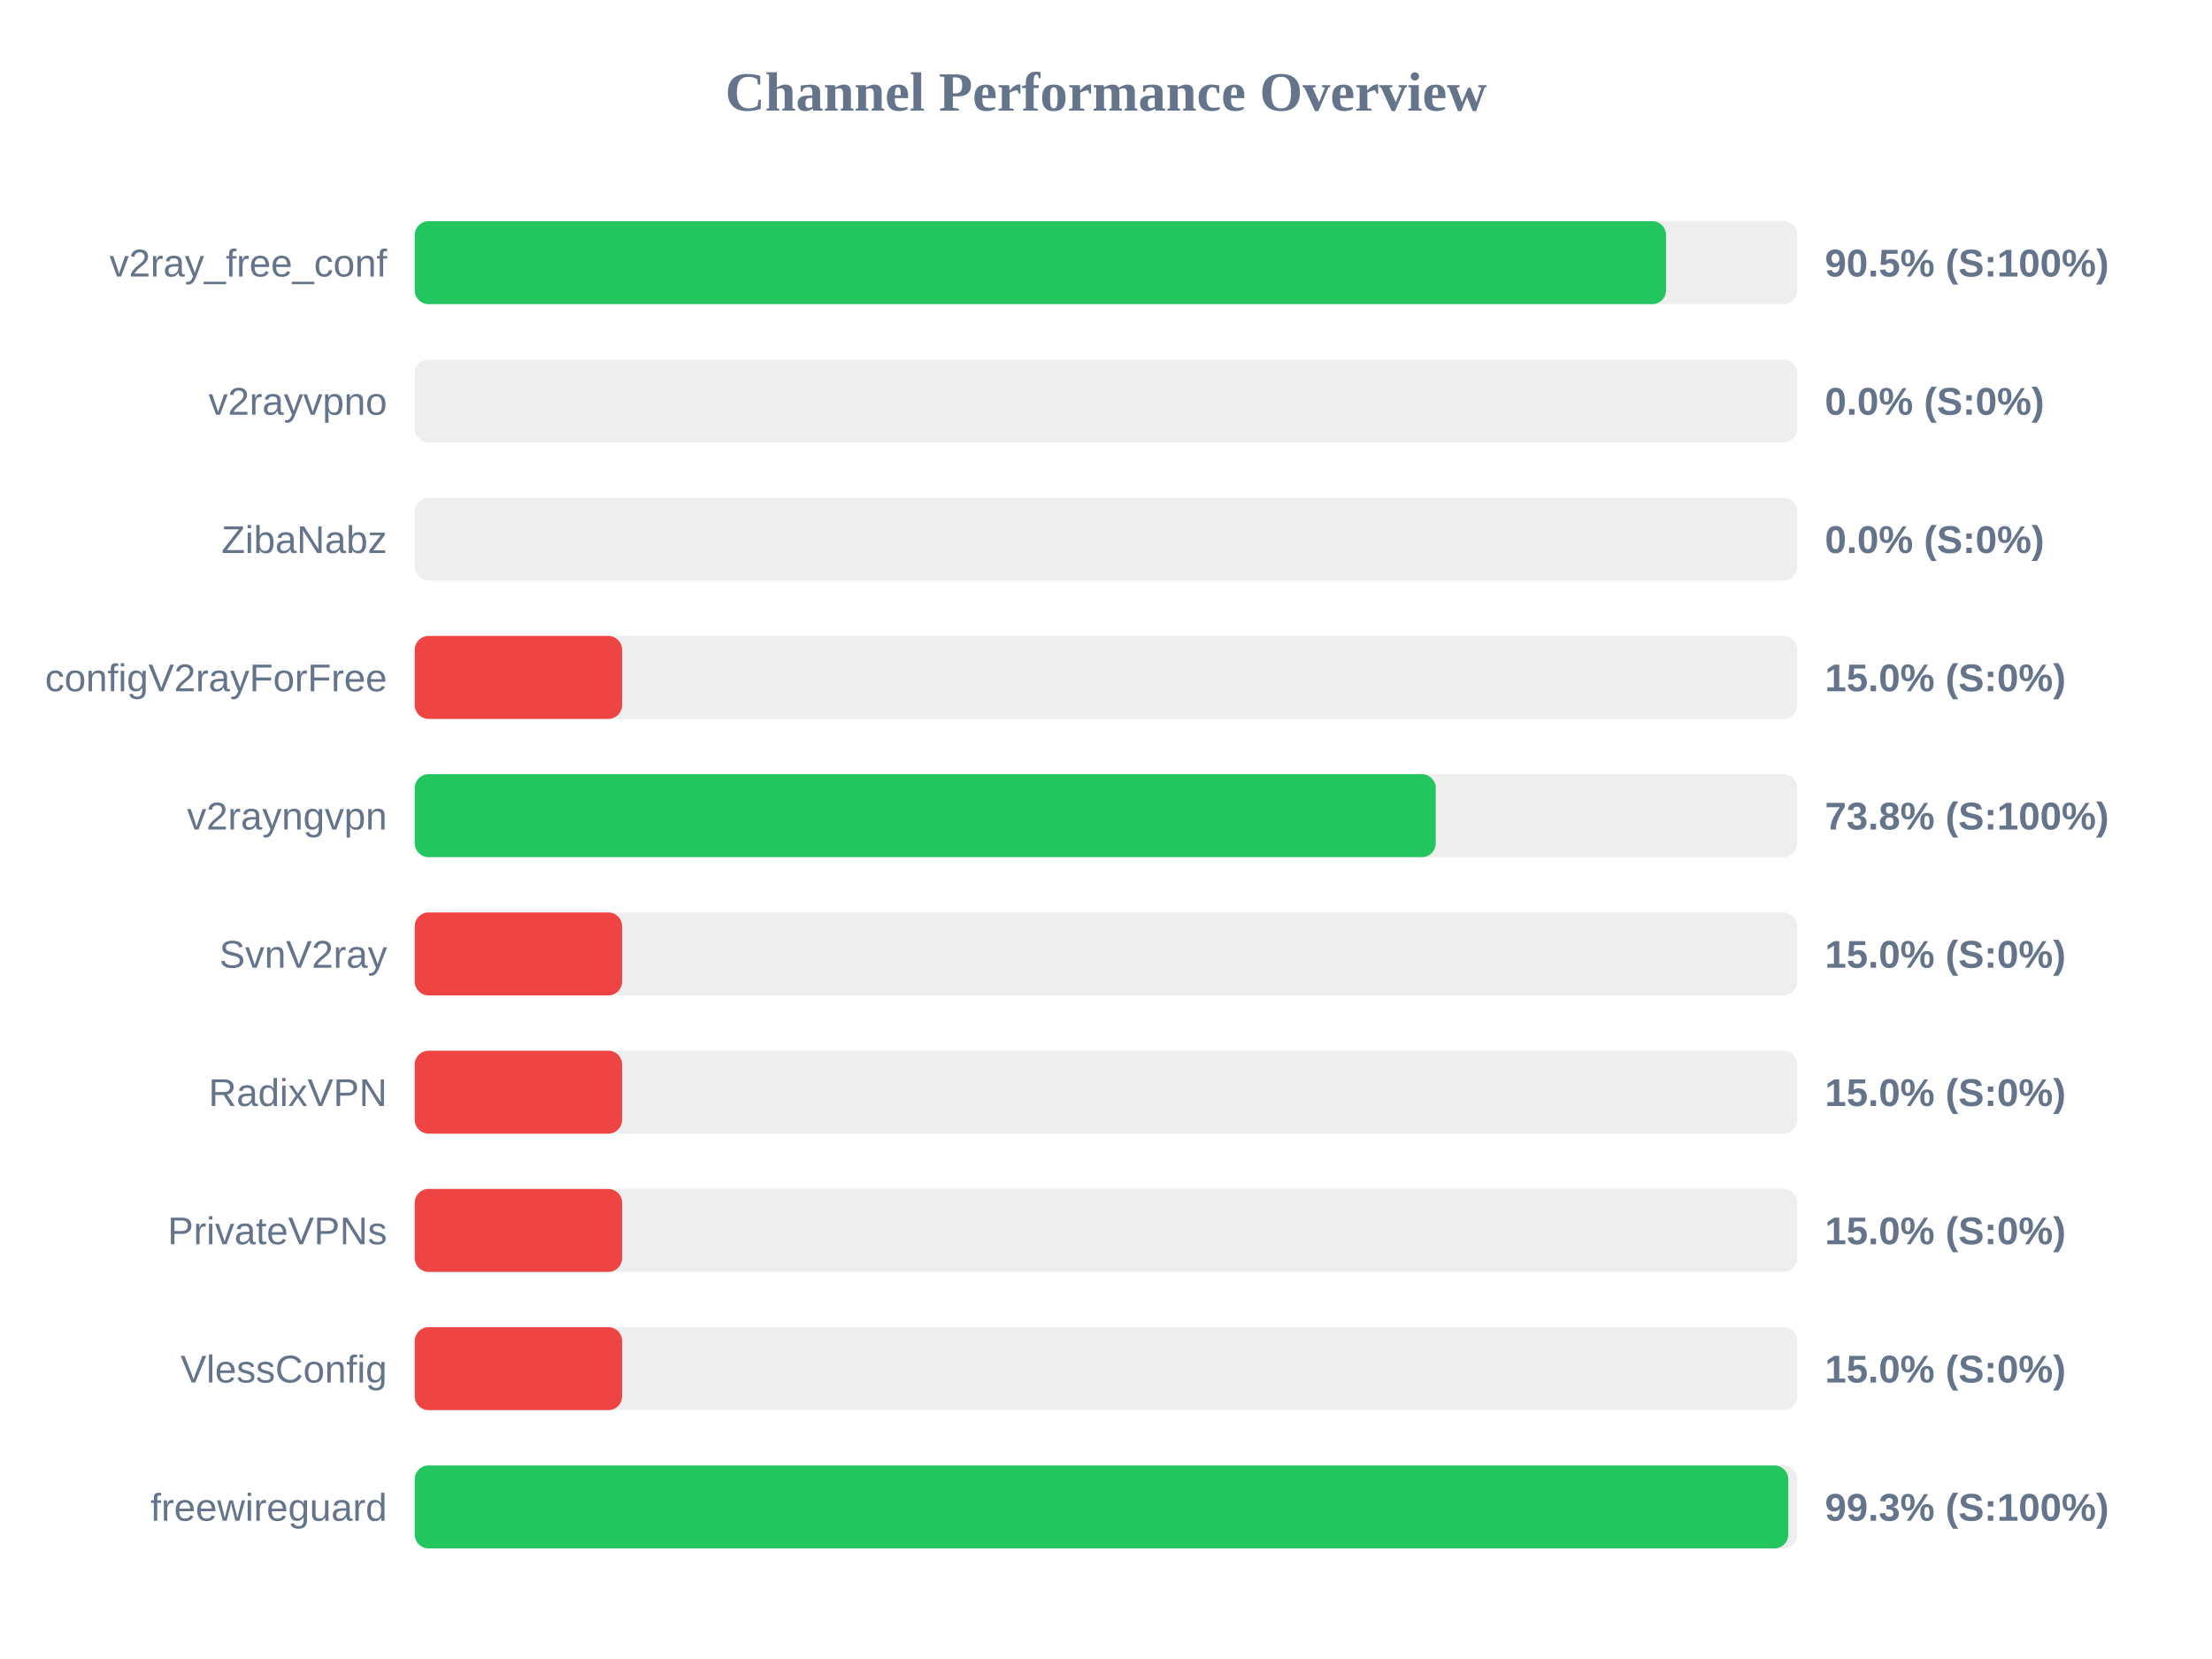
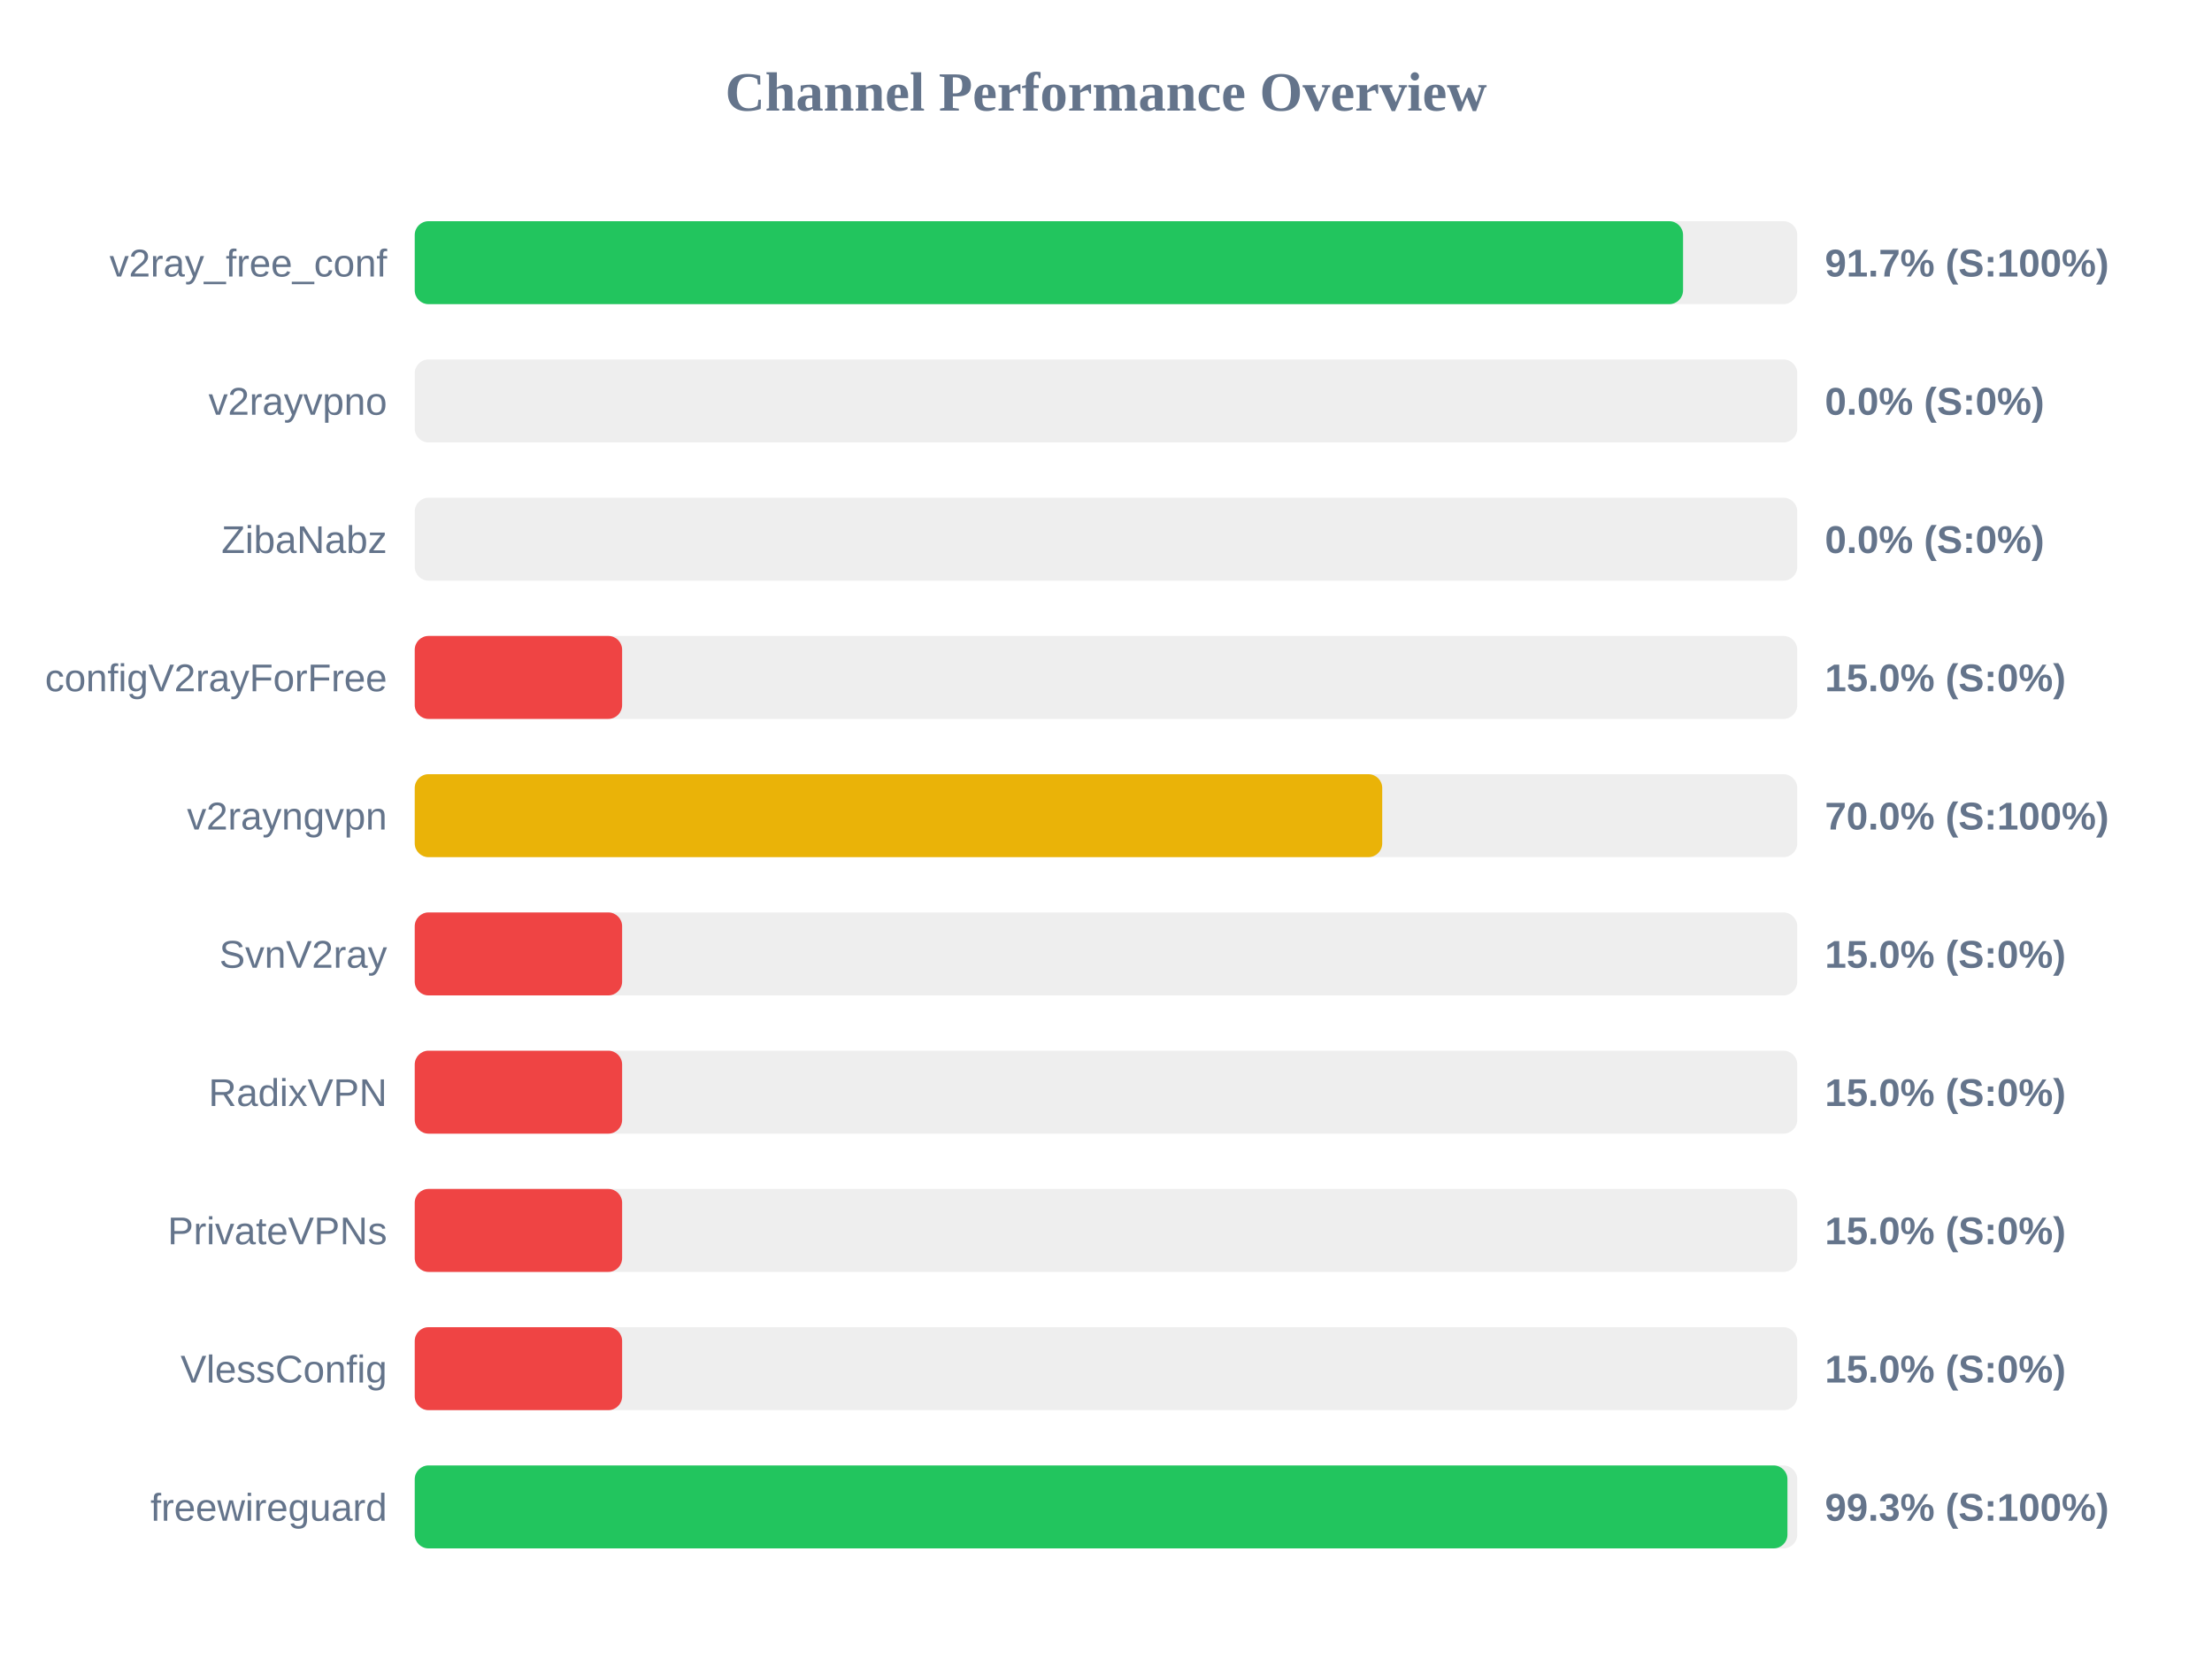
<svg xmlns="http://www.w3.org/2000/svg" width="800" height="600" version="1.1">
  <style>
        .row { font: 14px Arial; fill: #64748b; }
        .score { font: bold 14px Arial; fill: #64748b; }
    </style>
  <text x="400" y="40" text-anchor="middle" font-size="20px" font-weight="bold" fill="#64748b">Channel Performance Overview</text>
  <rect x="150" y="80" width="500" height="30" fill="#eee" rx="5" />
-   <rect x="150" y="80" width="452.55" height="30" fill="#22c55e" rx="5" />
+   <rect x="150" y="80" width="458.7" height="30" fill="#22c55e" rx="5" />
  <text x="140" y="100" text-anchor="end" class="row">v2ray_free_conf</text>
-   <text x="660" y="100" text-anchor="start" class="score">90.5% (S:100%)</text>
+   <text x="660" y="100" text-anchor="start" class="score">91.7% (S:100%)</text>
  <rect x="150" y="130" width="500" height="30" fill="#eee" rx="5" />
  <rect x="150" y="130" width="0.0" height="30" fill="#ef4444" rx="5" />
  <text x="140" y="150" text-anchor="end" class="row">v2rayvpno</text>
  <text x="660" y="150" text-anchor="start" class="score">0.0% (S:0%)</text>
  <rect x="150" y="180" width="500" height="30" fill="#eee" rx="5" />
  <rect x="150" y="180" width="0.0" height="30" fill="#ef4444" rx="5" />
  <text x="140" y="200" text-anchor="end" class="row">ZibaNabz</text>
  <text x="660" y="200" text-anchor="start" class="score">0.0% (S:0%)</text>
  <rect x="150" y="230" width="500" height="30" fill="#eee" rx="5" />
  <rect x="150" y="230" width="75.0" height="30" fill="#ef4444" rx="5" />
  <text x="140" y="250" text-anchor="end" class="row">configV2rayForFree</text>
  <text x="660" y="250" text-anchor="start" class="score">15.0% (S:0%)</text>
  <rect x="150" y="280" width="500" height="30" fill="#eee" rx="5" />
-   <rect x="150" y="280" width="369.25" height="30" fill="#22c55e" rx="5" />
+   <rect x="150" y="280" width="349.9" height="30" fill="#eab308" rx="5" />
  <text x="140" y="300" text-anchor="end" class="row">v2rayngvpn</text>
-   <text x="660" y="300" text-anchor="start" class="score">73.8% (S:100%)</text>
+   <text x="660" y="300" text-anchor="start" class="score">70.0% (S:100%)</text>
  <rect x="150" y="330" width="500" height="30" fill="#eee" rx="5" />
  <rect x="150" y="330" width="75.0" height="30" fill="#ef4444" rx="5" />
  <text x="140" y="350" text-anchor="end" class="row">SvnV2ray</text>
  <text x="660" y="350" text-anchor="start" class="score">15.0% (S:0%)</text>
  <rect x="150" y="380" width="500" height="30" fill="#eee" rx="5" />
  <rect x="150" y="380" width="75.0" height="30" fill="#ef4444" rx="5" />
  <text x="140" y="400" text-anchor="end" class="row">RadixVPN</text>
  <text x="660" y="400" text-anchor="start" class="score">15.0% (S:0%)</text>
  <rect x="150" y="430" width="500" height="30" fill="#eee" rx="5" />
  <rect x="150" y="430" width="75.0" height="30" fill="#ef4444" rx="5" />
  <text x="140" y="450" text-anchor="end" class="row">PrivateVPNs</text>
  <text x="660" y="450" text-anchor="start" class="score">15.0% (S:0%)</text>
  <rect x="150" y="480" width="500" height="30" fill="#eee" rx="5" />
  <rect x="150" y="480" width="75.0" height="30" fill="#ef4444" rx="5" />
  <text x="140" y="500" text-anchor="end" class="row">VlessConfig</text>
  <text x="660" y="500" text-anchor="start" class="score">15.0% (S:0%)</text>
  <rect x="150" y="530" width="500" height="30" fill="#eee" rx="5" />
-   <rect x="150" y="530" width="496.75" height="30" fill="#22c55e" rx="5" />
+   <rect x="150" y="530" width="496.45" height="30" fill="#22c55e" rx="5" />
  <text x="140" y="550" text-anchor="end" class="row">freewireguard</text>
  <text x="660" y="550" text-anchor="start" class="score">99.3% (S:100%)</text>
</svg>
